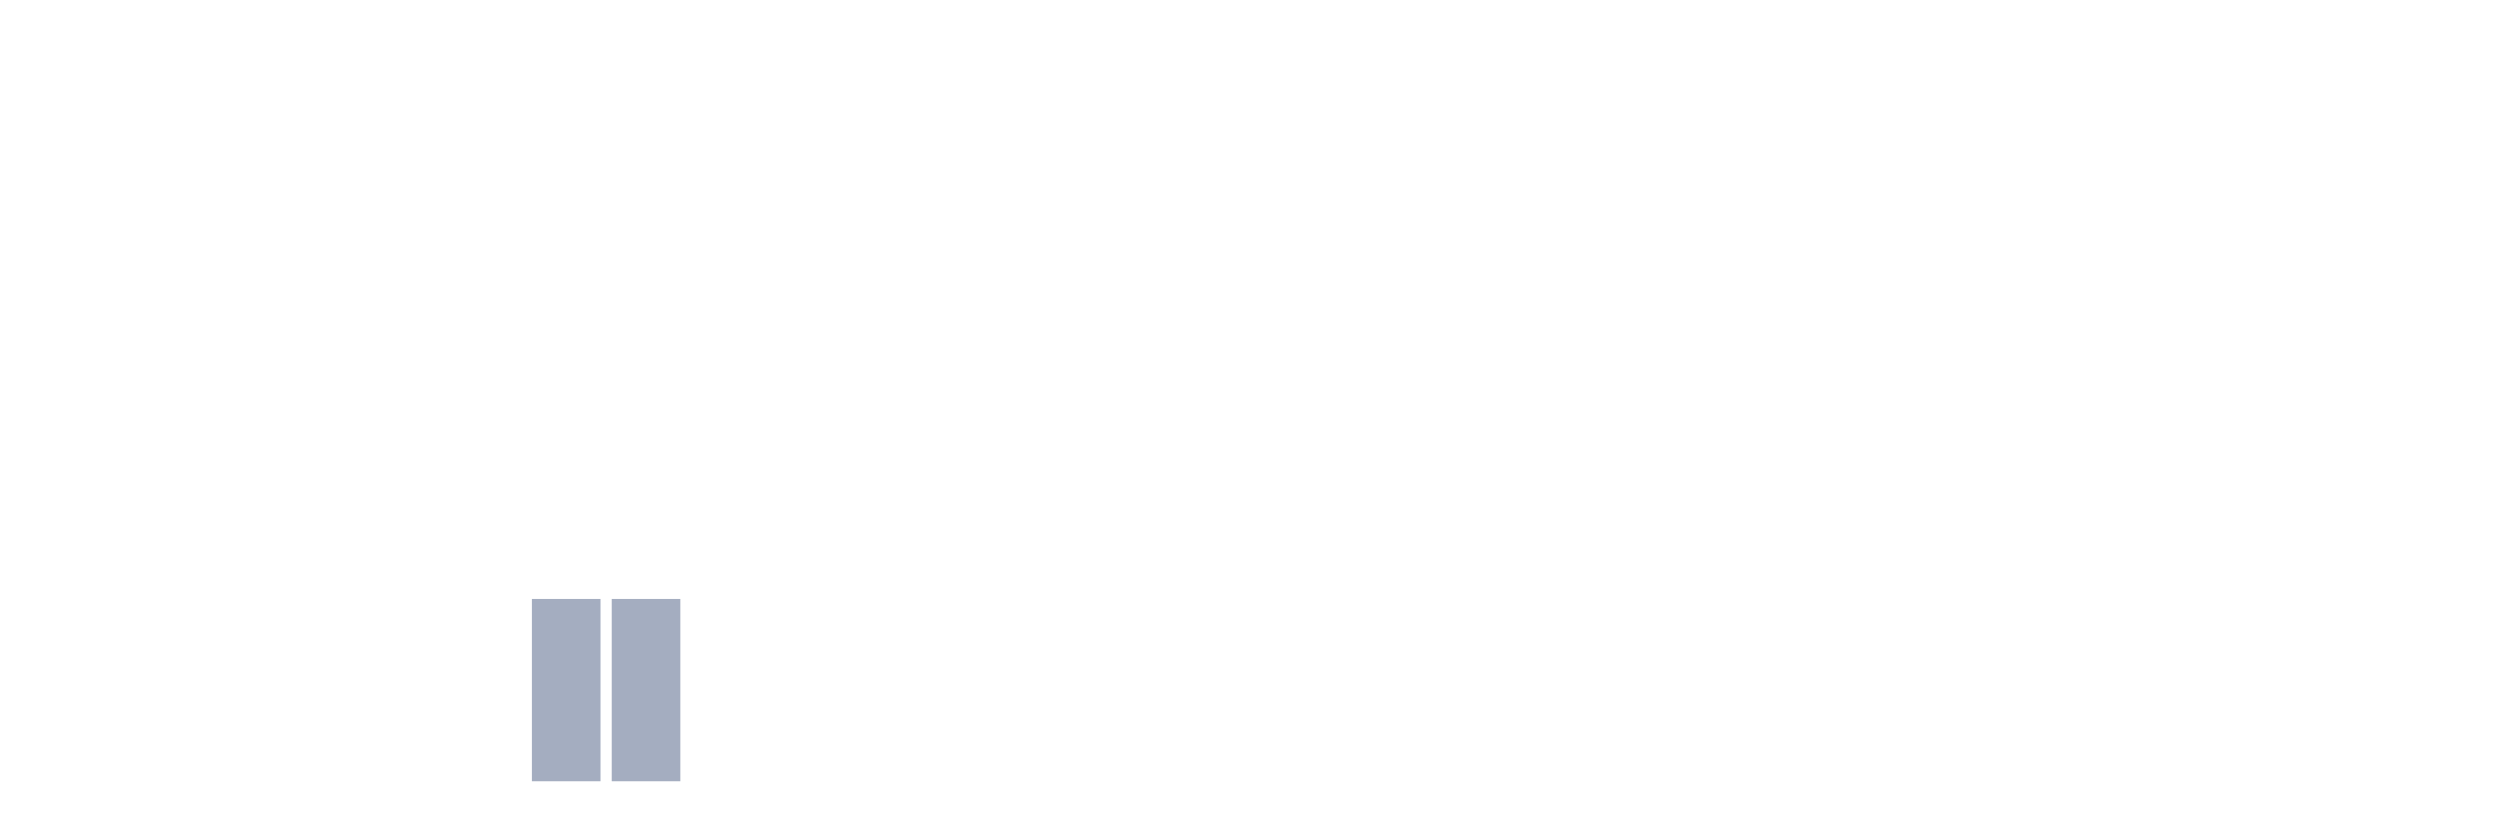
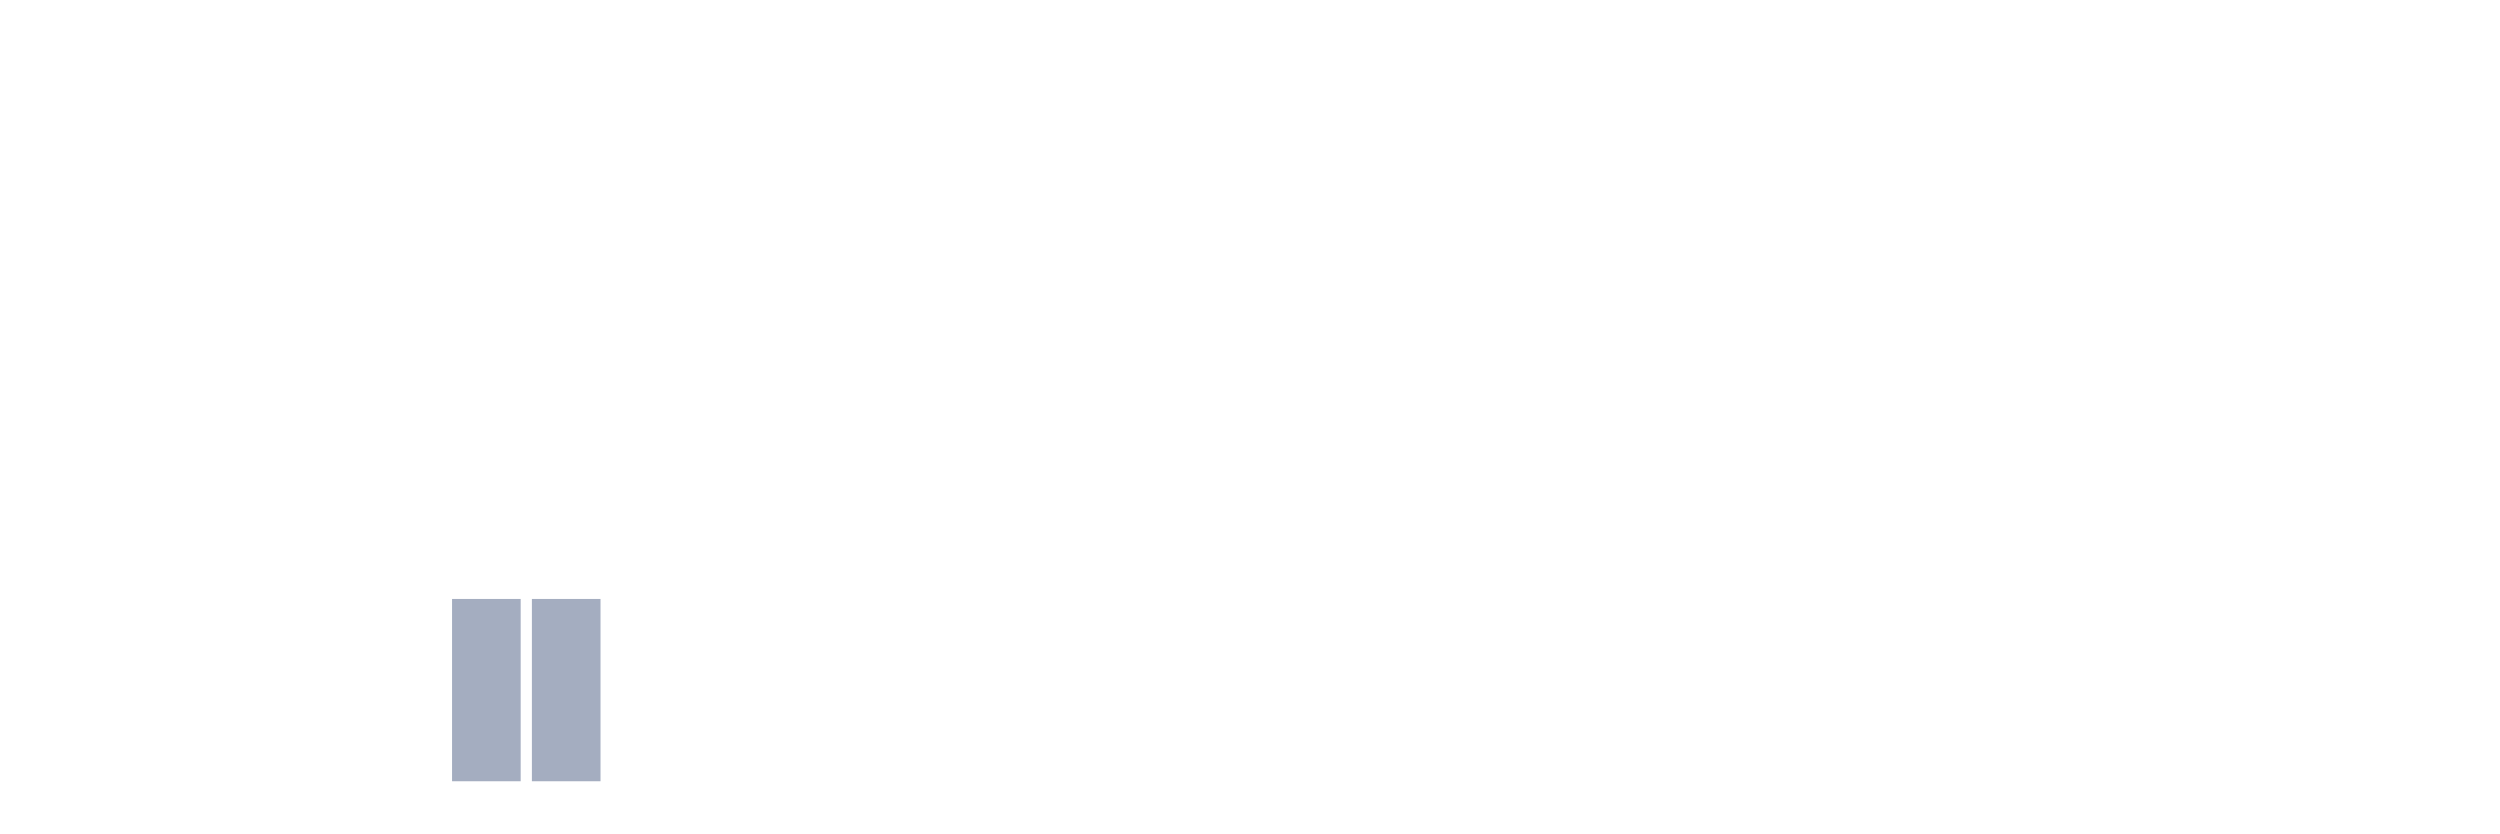
<svg xmlns="http://www.w3.org/2000/svg" viewBox="0 0 480 160">
  <g transform="translate(10,10)">
    <rect class="bar" x="0.153" width="13.175" y="140" height="0" fill="rgb(164,173,192)" />
    <rect class="bar" x="15.482" width="13.175" y="140" height="0" fill="rgb(164,173,192)" />
    <rect class="bar" x="30.81" width="13.175" y="140" height="0" fill="rgb(164,173,192)" />
    <rect class="bar" x="46.138" width="13.175" y="140" height="0" fill="rgb(164,173,192)" />
    <rect class="bar" x="61.466" width="13.175" y="140" height="0" fill="rgb(164,173,192)" />
-     <rect class="bar" x="76.794" width="13.175" y="140" height="0" fill="rgb(164,173,192)" />
+     <rect class="bar" x="76.794" width="13.175" y="105" height="35" fill="rgb(164,173,192)" />
    <rect class="bar" x="92.123" width="13.175" y="105" height="35" fill="rgb(164,173,192)" />
-     <rect class="bar" x="107.451" width="13.175" y="105" height="35" fill="rgb(164,173,192)" />
+     <rect class="bar" x="107.451" width="13.175" y="140" height="0" fill="rgb(164,173,192)" />
    <rect class="bar" x="122.779" width="13.175" y="140" height="0" fill="rgb(164,173,192)" />
    <rect class="bar" x="138.107" width="13.175" y="140" height="0" fill="rgb(164,173,192)" />
    <rect class="bar" x="153.436" width="13.175" y="140" height="0" fill="rgb(164,173,192)" />
    <rect class="bar" x="168.764" width="13.175" y="140" height="0" fill="rgb(164,173,192)" />
    <rect class="bar" x="184.092" width="13.175" y="140" height="0" fill="rgb(164,173,192)" />
    <rect class="bar" x="199.42" width="13.175" y="140" height="0" fill="rgb(164,173,192)" />
    <rect class="bar" x="214.748" width="13.175" y="140" height="0" fill="rgb(164,173,192)" />
    <rect class="bar" x="230.077" width="13.175" y="140" height="0" fill="rgb(164,173,192)" />
    <rect class="bar" x="245.405" width="13.175" y="140" height="0" fill="rgb(164,173,192)" />
    <rect class="bar" x="260.733" width="13.175" y="140" height="0" fill="rgb(164,173,192)" />
    <rect class="bar" x="276.061" width="13.175" y="140" height="0" fill="rgb(164,173,192)" />
    <rect class="bar" x="291.39" width="13.175" y="140" height="0" fill="rgb(164,173,192)" />
    <rect class="bar" x="306.718" width="13.175" y="140" height="0" fill="rgb(164,173,192)" />
    <rect class="bar" x="322.046" width="13.175" y="140" height="0" fill="rgb(164,173,192)" />
    <rect class="bar" x="337.374" width="13.175" y="140" height="0" fill="rgb(164,173,192)" />
    <rect class="bar" x="352.702" width="13.175" y="140" height="0" fill="rgb(164,173,192)" />
    <rect class="bar" x="368.031" width="13.175" y="140" height="0" fill="rgb(164,173,192)" />
    <rect class="bar" x="383.359" width="13.175" y="140" height="0" fill="rgb(164,173,192)" />
    <rect class="bar" x="398.687" width="13.175" y="140" height="0" fill="rgb(164,173,192)" />
    <rect class="bar" x="414.015" width="13.175" y="140" height="0" fill="rgb(164,173,192)" />
    <rect class="bar" x="429.344" width="13.175" y="140" height="0" fill="rgb(164,173,192)" />
    <rect class="bar" x="444.672" width="13.175" y="140" height="0" fill="rgb(164,173,192)" />
  </g>
</svg>
